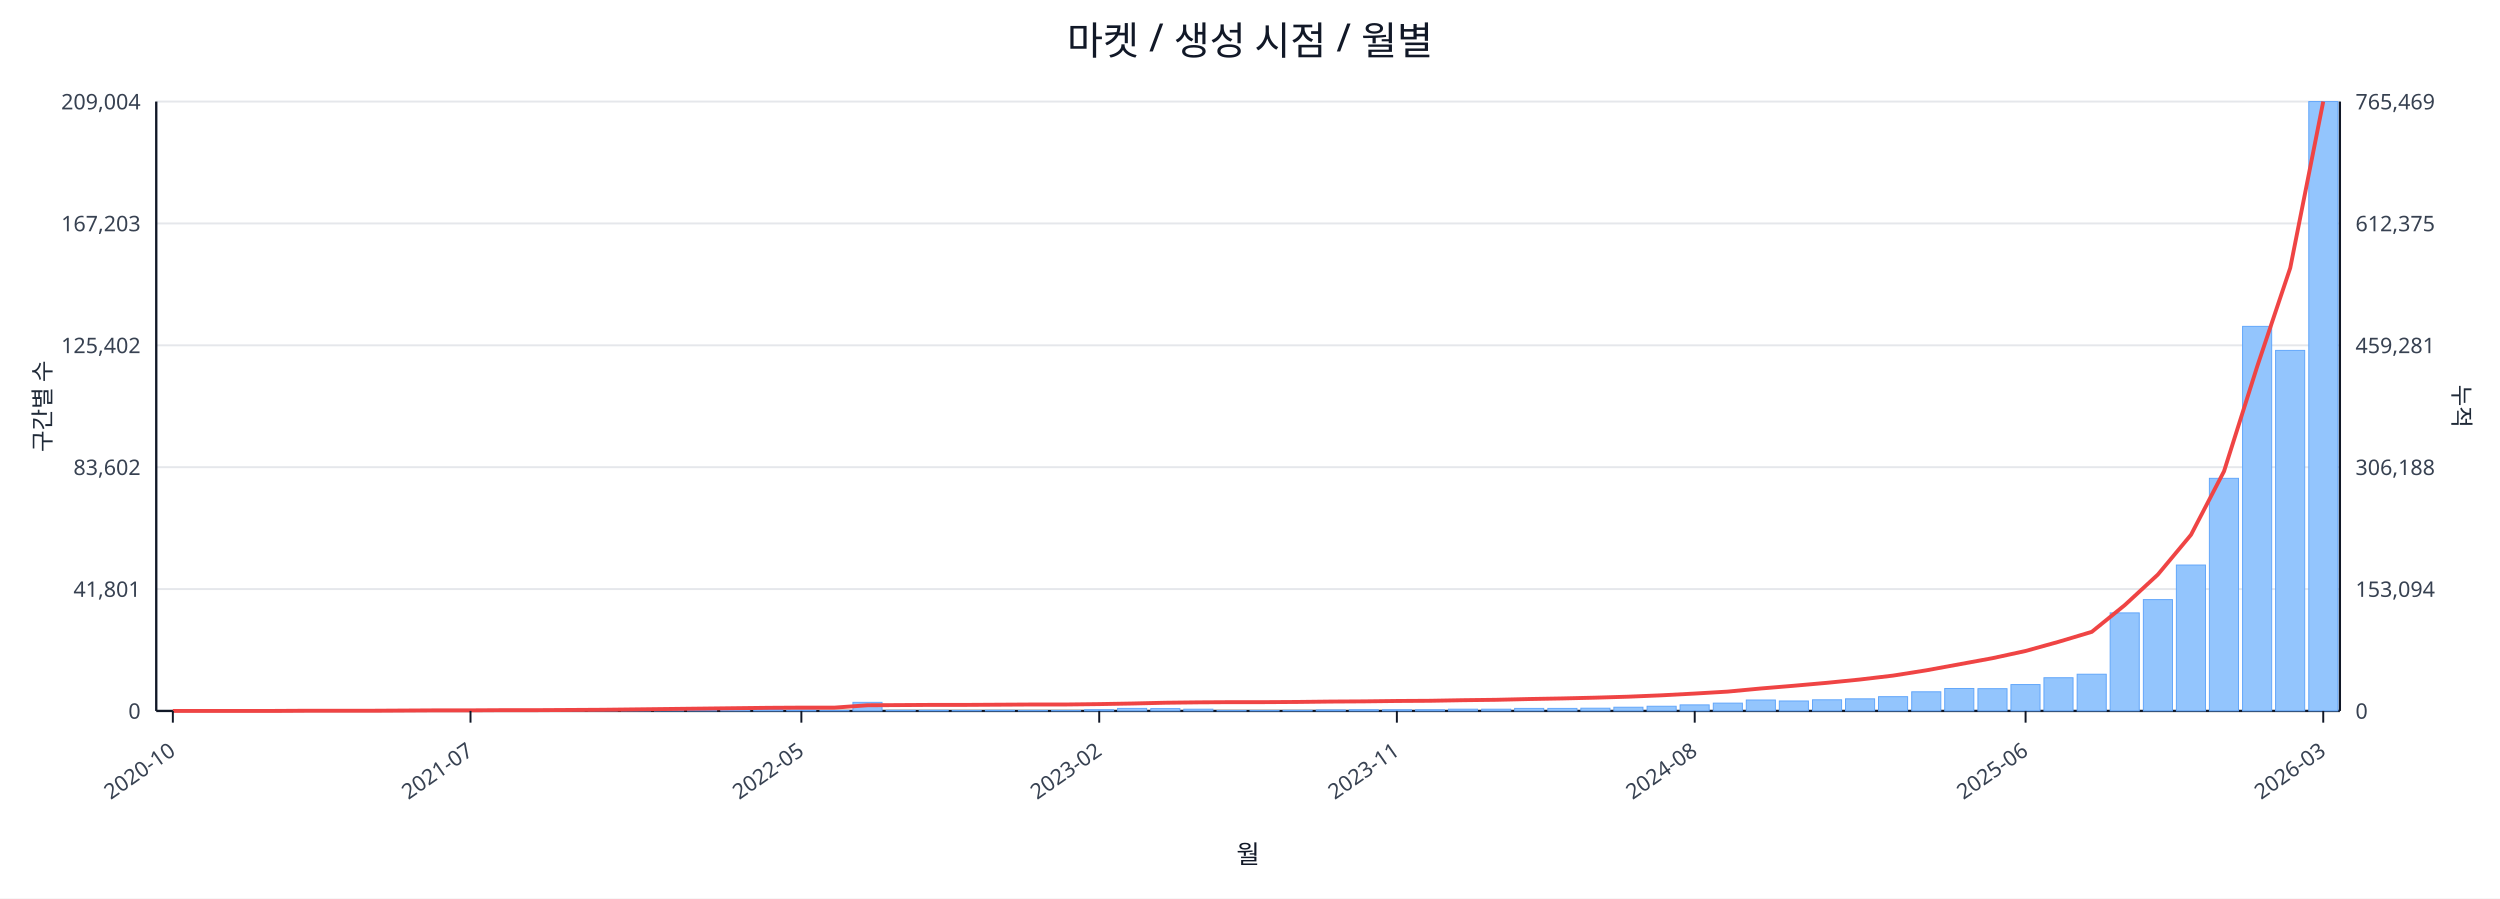
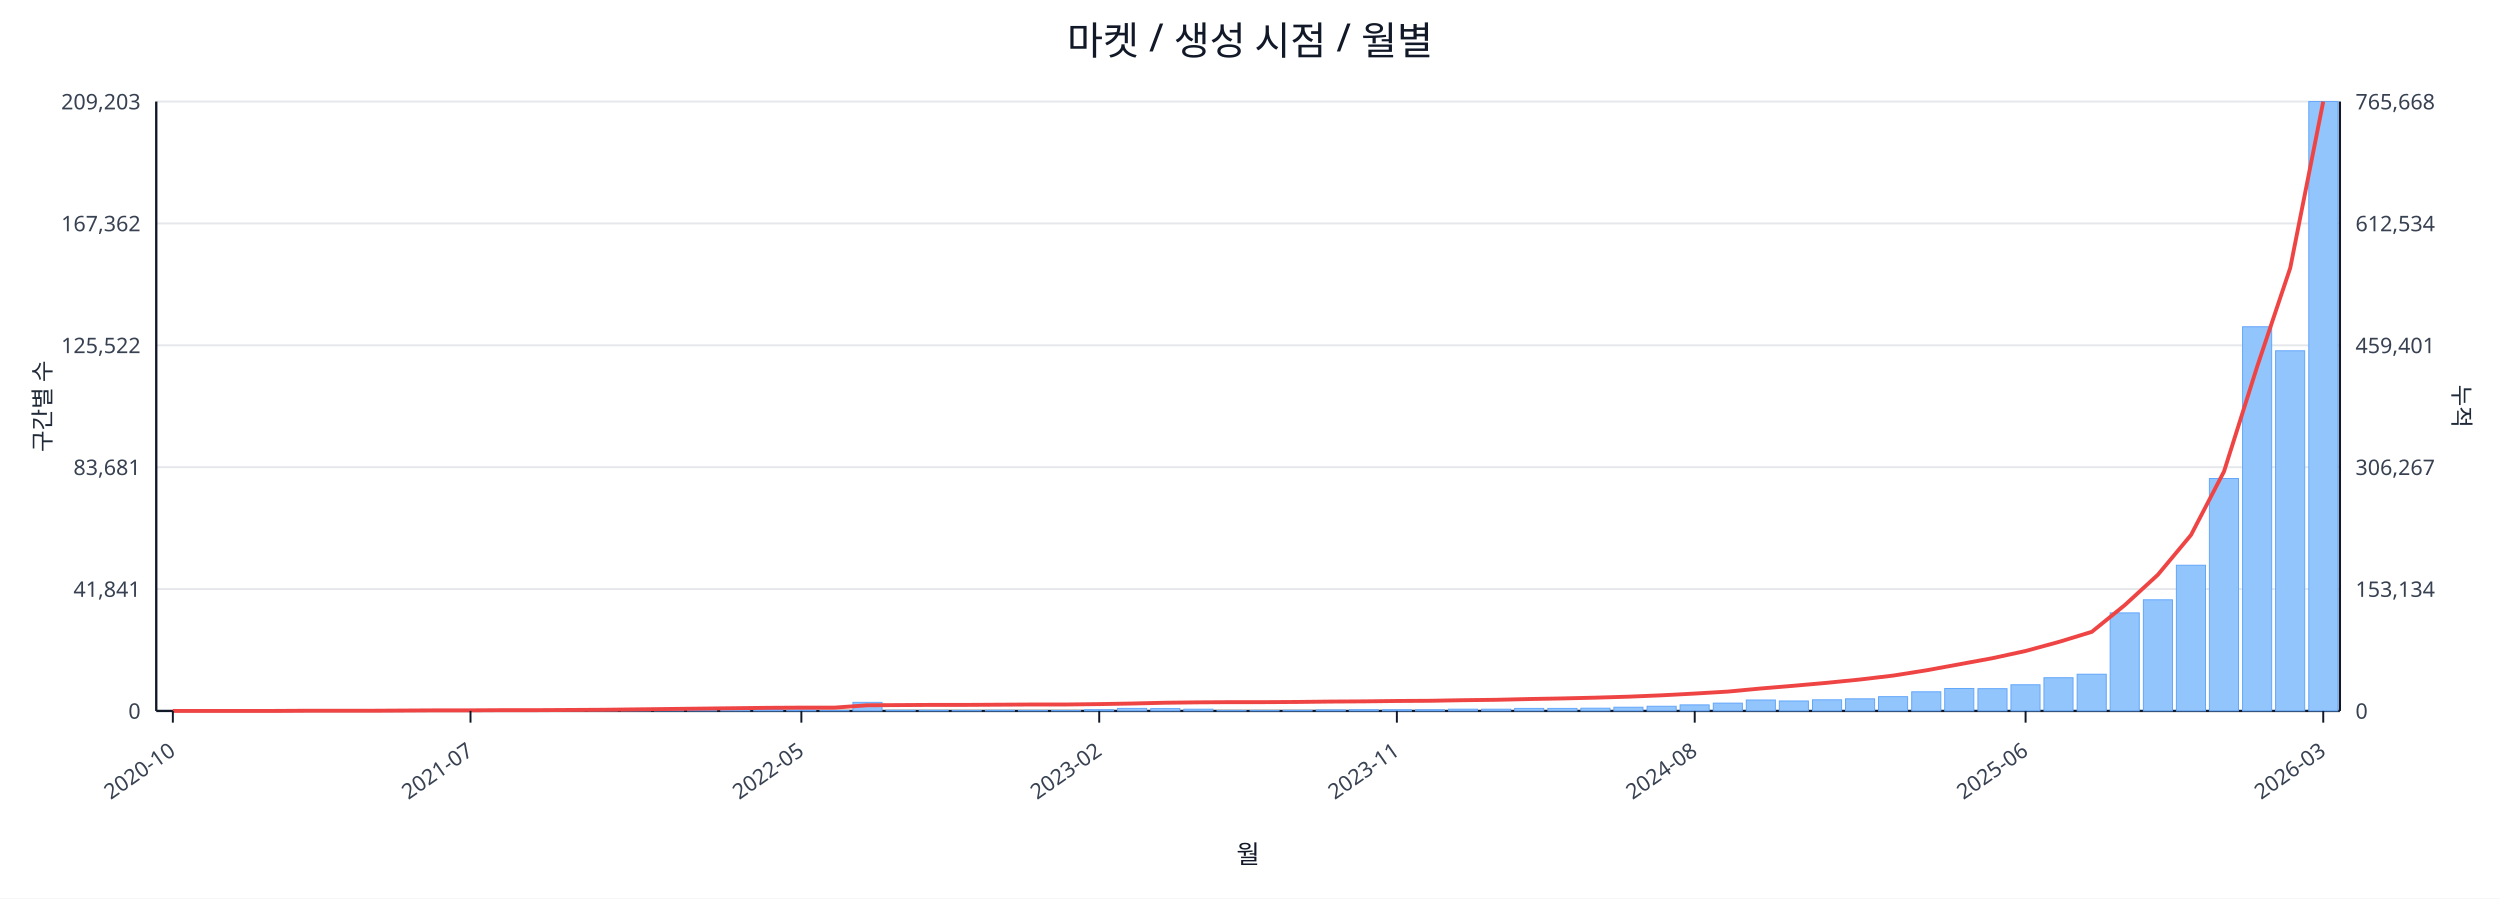
<svg xmlns="http://www.w3.org/2000/svg" width="1280" height="460" viewBox="0 0 1280 460">
  <rect x="0" y="0" width="100%" height="100%" fill="#ffffff" />
  <text x="640.0" y="28" font-size="20" text-anchor="middle" font-family="sans-serif" fill="#111827">마켓 / 생성 시점 / 월별</text>
  <line x1="80.0" y1="52.0" x2="1198.0" y2="52.0" stroke="#e5e7eb" stroke-width="1" />
-   <text x="72.0" y="56.0" font-size="11" text-anchor="end" font-family="sans-serif" fill="#374151">209,004</text>
-   <text x="1206.0" y="56.0" font-size="11" text-anchor="start" font-family="sans-serif" fill="#374151">765,469</text>
+   <text x="72.0" y="56.0" font-size="11" text-anchor="end" font-family="sans-serif" fill="#374151">209,203</text>
+   <text x="1206.0" y="56.0" font-size="11" text-anchor="start" font-family="sans-serif" fill="#374151">765,668</text>
  <line x1="80.0" y1="114.4" x2="1198.0" y2="114.4" stroke="#e5e7eb" stroke-width="1" />
-   <text x="72.0" y="118.4" font-size="11" text-anchor="end" font-family="sans-serif" fill="#374151">167,203</text>
-   <text x="1206.0" y="118.4" font-size="11" text-anchor="start" font-family="sans-serif" fill="#374151">612,375</text>
+   <text x="72.0" y="118.4" font-size="11" text-anchor="end" font-family="sans-serif" fill="#374151">167,362</text>
+   <text x="1206.0" y="118.4" font-size="11" text-anchor="start" font-family="sans-serif" fill="#374151">612,534</text>
  <line x1="80.0" y1="176.8" x2="1198.0" y2="176.8" stroke="#e5e7eb" stroke-width="1" />
-   <text x="72.0" y="180.8" font-size="11" text-anchor="end" font-family="sans-serif" fill="#374151">125,402</text>
-   <text x="1206.0" y="180.8" font-size="11" text-anchor="start" font-family="sans-serif" fill="#374151">459,281</text>
+   <text x="72.0" y="180.8" font-size="11" text-anchor="end" font-family="sans-serif" fill="#374151">125,522</text>
+   <text x="1206.0" y="180.8" font-size="11" text-anchor="start" font-family="sans-serif" fill="#374151">459,401</text>
  <line x1="80.0" y1="239.2" x2="1198.0" y2="239.2" stroke="#e5e7eb" stroke-width="1" />
-   <text x="72.0" y="243.2" font-size="11" text-anchor="end" font-family="sans-serif" fill="#374151">83,602</text>
-   <text x="1206.0" y="243.2" font-size="11" text-anchor="start" font-family="sans-serif" fill="#374151">306,188</text>
+   <text x="72.0" y="243.2" font-size="11" text-anchor="end" font-family="sans-serif" fill="#374151">83,681</text>
+   <text x="1206.0" y="243.2" font-size="11" text-anchor="start" font-family="sans-serif" fill="#374151">306,267</text>
  <line x1="80.0" y1="301.6" x2="1198.0" y2="301.6" stroke="#e5e7eb" stroke-width="1" />
-   <text x="72.0" y="305.6" font-size="11" text-anchor="end" font-family="sans-serif" fill="#374151">41,801</text>
-   <text x="1206.0" y="305.6" font-size="11" text-anchor="start" font-family="sans-serif" fill="#374151">153,094</text>
+   <text x="72.0" y="305.6" font-size="11" text-anchor="end" font-family="sans-serif" fill="#374151">41,841</text>
+   <text x="1206.0" y="305.6" font-size="11" text-anchor="start" font-family="sans-serif" fill="#374151">153,134</text>
  <line x1="80.0" y1="364.0" x2="1198.0" y2="364.0" stroke="#e5e7eb" stroke-width="1" />
  <text x="72.0" y="368.0" font-size="11" text-anchor="end" font-family="sans-serif" fill="#374151">0</text>
  <text x="1206.0" y="368.0" font-size="11" text-anchor="start" font-family="sans-serif" fill="#374151">0</text>
  <line x1="80.0" y1="364.0" x2="1198.0" y2="364.0" stroke="#111827" stroke-width="1.2" />
  <line x1="80.0" y1="52.0" x2="80.0" y2="364.0" stroke="#111827" stroke-width="1.2" />
  <line x1="1198.0" y1="52.0" x2="1198.0" y2="364.0" stroke="#111827" stroke-width="1.2" />
  <rect x="81.0" y="364.0" width="14.9" height="0.0" fill="#93c5fd" stroke="#60a5fa" stroke-width="0.5" />
  <rect x="97.9" y="364.0" width="14.9" height="0.0" fill="#93c5fd" stroke="#60a5fa" stroke-width="0.5" />
  <rect x="114.9" y="364.0" width="14.9" height="0.0" fill="#93c5fd" stroke="#60a5fa" stroke-width="0.5" />
  <rect x="131.8" y="363.9" width="14.9" height="0.1" fill="#93c5fd" stroke="#60a5fa" stroke-width="0.5" />
  <rect x="148.8" y="363.9" width="14.9" height="0.1" fill="#93c5fd" stroke="#60a5fa" stroke-width="0.5" />
  <rect x="165.7" y="363.9" width="14.9" height="0.1" fill="#93c5fd" stroke="#60a5fa" stroke-width="0.5" />
  <rect x="182.6" y="363.9" width="14.9" height="0.1" fill="#93c5fd" stroke="#60a5fa" stroke-width="0.5" />
  <rect x="199.6" y="363.8" width="14.9" height="0.2" fill="#93c5fd" stroke="#60a5fa" stroke-width="0.5" />
  <rect x="216.5" y="363.7" width="14.9" height="0.3" fill="#93c5fd" stroke="#60a5fa" stroke-width="0.5" />
  <rect x="233.5" y="363.8" width="14.9" height="0.2" fill="#93c5fd" stroke="#60a5fa" stroke-width="0.5" />
  <rect x="250.4" y="363.8" width="14.9" height="0.2" fill="#93c5fd" stroke="#60a5fa" stroke-width="0.5" />
  <rect x="267.3" y="363.9" width="14.9" height="0.1" fill="#93c5fd" stroke="#60a5fa" stroke-width="0.5" />
  <rect x="284.3" y="363.7" width="14.9" height="0.3" fill="#93c5fd" stroke="#60a5fa" stroke-width="0.5" />
  <rect x="301.2" y="363.4" width="14.9" height="0.6" fill="#93c5fd" stroke="#60a5fa" stroke-width="0.5" />
  <rect x="318.2" y="363.5" width="14.9" height="0.5" fill="#93c5fd" stroke="#60a5fa" stroke-width="0.5" />
  <rect x="335.1" y="363.1" width="14.9" height="0.9" fill="#93c5fd" stroke="#60a5fa" stroke-width="0.5" />
  <rect x="352.0" y="363.5" width="14.9" height="0.5" fill="#93c5fd" stroke="#60a5fa" stroke-width="0.5" />
  <rect x="369.0" y="363.3" width="14.9" height="0.7" fill="#93c5fd" stroke="#60a5fa" stroke-width="0.5" />
  <rect x="385.9" y="363.3" width="14.9" height="0.7" fill="#93c5fd" stroke="#60a5fa" stroke-width="0.5" />
  <rect x="402.8" y="363.6" width="14.9" height="0.4" fill="#93c5fd" stroke="#60a5fa" stroke-width="0.5" />
  <rect x="419.8" y="363.8" width="14.9" height="0.2" fill="#93c5fd" stroke="#60a5fa" stroke-width="0.5" />
  <rect x="436.7" y="359.6" width="14.9" height="4.4" fill="#93c5fd" stroke="#60a5fa" stroke-width="0.5" />
  <rect x="453.7" y="363.7" width="14.9" height="0.3" fill="#93c5fd" stroke="#60a5fa" stroke-width="0.5" />
  <rect x="470.6" y="363.7" width="14.9" height="0.3" fill="#93c5fd" stroke="#60a5fa" stroke-width="0.5" />
  <rect x="487.5" y="363.8" width="14.9" height="0.2" fill="#93c5fd" stroke="#60a5fa" stroke-width="0.5" />
  <rect x="504.5" y="363.7" width="14.9" height="0.3" fill="#93c5fd" stroke="#60a5fa" stroke-width="0.5" />
  <rect x="521.4" y="363.8" width="14.9" height="0.2" fill="#93c5fd" stroke="#60a5fa" stroke-width="0.5" />
  <rect x="538.4" y="363.8" width="14.9" height="0.2" fill="#93c5fd" stroke="#60a5fa" stroke-width="0.5" />
  <rect x="555.3" y="363.4" width="14.9" height="0.6" fill="#93c5fd" stroke="#60a5fa" stroke-width="0.5" />
  <rect x="572.2" y="362.7" width="14.9" height="1.3" fill="#93c5fd" stroke="#60a5fa" stroke-width="0.5" />
  <rect x="589.2" y="362.8" width="14.9" height="1.2" fill="#93c5fd" stroke="#60a5fa" stroke-width="0.5" />
  <rect x="606.1" y="363.1" width="14.9" height="0.9" fill="#93c5fd" stroke="#60a5fa" stroke-width="0.5" />
  <rect x="623.1" y="363.8" width="14.9" height="0.2" fill="#93c5fd" stroke="#60a5fa" stroke-width="0.5" />
  <rect x="640.0" y="363.8" width="14.9" height="0.2" fill="#93c5fd" stroke="#60a5fa" stroke-width="0.5" />
  <rect x="656.9" y="363.7" width="14.9" height="0.3" fill="#93c5fd" stroke="#60a5fa" stroke-width="0.5" />
  <rect x="673.9" y="363.5" width="14.9" height="0.5" fill="#93c5fd" stroke="#60a5fa" stroke-width="0.5" />
  <rect x="690.8" y="363.4" width="14.9" height="0.6" fill="#93c5fd" stroke="#60a5fa" stroke-width="0.5" />
  <rect x="707.8" y="363.4" width="14.9" height="0.6" fill="#93c5fd" stroke="#60a5fa" stroke-width="0.5" />
  <rect x="724.7" y="363.4" width="14.9" height="0.6" fill="#93c5fd" stroke="#60a5fa" stroke-width="0.5" />
  <rect x="741.6" y="363.1" width="14.9" height="0.9" fill="#93c5fd" stroke="#60a5fa" stroke-width="0.5" />
  <rect x="758.6" y="363.1" width="14.9" height="0.9" fill="#93c5fd" stroke="#60a5fa" stroke-width="0.5" />
  <rect x="775.5" y="362.7" width="14.9" height="1.3" fill="#93c5fd" stroke="#60a5fa" stroke-width="0.5" />
  <rect x="792.5" y="362.7" width="14.9" height="1.3" fill="#93c5fd" stroke="#60a5fa" stroke-width="0.5" />
  <rect x="809.4" y="362.6" width="14.9" height="1.4" fill="#93c5fd" stroke="#60a5fa" stroke-width="0.5" />
  <rect x="826.3" y="362.1" width="14.9" height="1.9" fill="#93c5fd" stroke="#60a5fa" stroke-width="0.5" />
  <rect x="843.3" y="361.6" width="14.9" height="2.4" fill="#93c5fd" stroke="#60a5fa" stroke-width="0.5" />
  <rect x="860.2" y="360.9" width="14.9" height="3.1" fill="#93c5fd" stroke="#60a5fa" stroke-width="0.5" />
  <rect x="877.2" y="360.0" width="14.9" height="4.0" fill="#93c5fd" stroke="#60a5fa" stroke-width="0.5" />
  <rect x="894.1" y="358.4" width="14.9" height="5.6" fill="#93c5fd" stroke="#60a5fa" stroke-width="0.5" />
  <rect x="911.0" y="358.9" width="14.9" height="5.1" fill="#93c5fd" stroke="#60a5fa" stroke-width="0.5" />
  <rect x="928.0" y="358.3" width="14.9" height="5.7" fill="#93c5fd" stroke="#60a5fa" stroke-width="0.5" />
  <rect x="944.9" y="357.8" width="14.9" height="6.2" fill="#93c5fd" stroke="#60a5fa" stroke-width="0.5" />
  <rect x="961.8" y="356.7" width="14.9" height="7.3" fill="#93c5fd" stroke="#60a5fa" stroke-width="0.5" />
  <rect x="978.8" y="354.2" width="14.9" height="9.8" fill="#93c5fd" stroke="#60a5fa" stroke-width="0.5" />
  <rect x="995.7" y="352.5" width="14.9" height="11.5" fill="#93c5fd" stroke="#60a5fa" stroke-width="0.5" />
  <rect x="1012.7" y="352.6" width="14.9" height="11.4" fill="#93c5fd" stroke="#60a5fa" stroke-width="0.5" />
-   <rect x="1029.6" y="350.5" width="14.9" height="13.5" fill="#93c5fd" stroke="#60a5fa" stroke-width="0.5" />
+   <rect x="1029.6" y="350.6" width="14.9" height="13.4" fill="#93c5fd" stroke="#60a5fa" stroke-width="0.5" />
  <rect x="1046.5" y="347.0" width="14.9" height="17.0" fill="#93c5fd" stroke="#60a5fa" stroke-width="0.5" />
  <rect x="1063.5" y="345.2" width="14.9" height="18.8" fill="#93c5fd" stroke="#60a5fa" stroke-width="0.5" />
  <rect x="1080.4" y="313.8" width="14.9" height="50.2" fill="#93c5fd" stroke="#60a5fa" stroke-width="0.5" />
-   <rect x="1097.4" y="307.0" width="14.9" height="57.0" fill="#93c5fd" stroke="#60a5fa" stroke-width="0.5" />
-   <rect x="1114.3" y="289.3" width="14.9" height="74.7" fill="#93c5fd" stroke="#60a5fa" stroke-width="0.5" />
-   <rect x="1131.2" y="244.9" width="14.9" height="119.1" fill="#93c5fd" stroke="#60a5fa" stroke-width="0.5" />
-   <rect x="1148.2" y="167.1" width="14.9" height="196.9" fill="#93c5fd" stroke="#60a5fa" stroke-width="0.5" />
-   <rect x="1165.1" y="179.4" width="14.9" height="184.6" fill="#93c5fd" stroke="#60a5fa" stroke-width="0.5" />
+   <rect x="1097.4" y="307.1" width="14.9" height="56.9" fill="#93c5fd" stroke="#60a5fa" stroke-width="0.5" />
+   <rect x="1114.3" y="289.4" width="14.9" height="74.6" fill="#93c5fd" stroke="#60a5fa" stroke-width="0.5" />
+   <rect x="1131.2" y="245.0" width="14.9" height="119.0" fill="#93c5fd" stroke="#60a5fa" stroke-width="0.5" />
+   <rect x="1148.2" y="167.3" width="14.9" height="196.7" fill="#93c5fd" stroke="#60a5fa" stroke-width="0.5" />
+   <rect x="1165.1" y="179.6" width="14.9" height="184.4" fill="#93c5fd" stroke="#60a5fa" stroke-width="0.5" />
  <rect x="1182.1" y="52.0" width="14.9" height="312.0" fill="#93c5fd" stroke="#60a5fa" stroke-width="0.5" />
-   <polyline fill="none" stroke="#ef4444" stroke-width="2" points="88.5,364.0 105.4,364.0 122.3,364.0 139.3,364.0 156.2,363.9 173.2,363.9 190.1,363.9 207.0,363.8 224.0,363.7 240.9,363.7 257.9,363.6 274.8,363.6 291.7,363.5 308.7,363.4 325.6,363.2 342.6,363.0 359.5,362.8 376.4,362.6 393.4,362.4 410.3,362.3 427.3,362.3 444.2,361.1 461.1,361.0 478.1,360.9 495.0,360.9 512.0,360.8 528.9,360.7 545.8,360.7 562.8,360.5 579.7,360.2 596.7,359.8 613.6,359.6 630.5,359.5 647.5,359.5 664.4,359.4 681.3,359.2 698.3,359.1 715.2,358.9 732.2,358.8 749.1,358.5 766.0,358.3 783.0,357.9 799.9,357.6 816.9,357.2 833.8,356.7 850.7,356.0 867.7,355.1 884.6,354.1 901.6,352.5 918.5,351.1 935.4,349.6 952.4,347.9 969.3,345.9 986.3,343.2 1003.2,340.1 1020.1,337.0 1037.1,333.3 1054.0,328.6 1071.0,323.5 1087.9,309.8 1104.8,294.2 1121.8,273.8 1138.7,241.3 1155.7,187.6 1172.6,137.2 1189.5,52.0" />
+   <polyline fill="none" stroke="#ef4444" stroke-width="2" points="88.5,364.0 105.4,364.0 122.3,364.0 139.3,364.0 156.2,363.9 173.2,363.9 190.1,363.9 207.0,363.8 224.0,363.7 240.9,363.7 257.9,363.6 274.8,363.6 291.7,363.5 308.7,363.4 325.6,363.2 342.6,363.0 359.5,362.8 376.4,362.6 393.4,362.4 410.3,362.3 427.3,362.3 444.2,361.1 461.1,361.0 478.1,360.9 495.0,360.9 512.0,360.8 528.9,360.7 545.8,360.7 562.8,360.5 579.7,360.2 596.7,359.8 613.6,359.6 630.5,359.5 647.5,359.5 664.4,359.4 681.3,359.2 698.3,359.1 715.2,358.9 732.2,358.8 749.1,358.5 766.0,358.3 783.0,357.9 799.9,357.6 816.9,357.2 833.8,356.7 850.7,356.0 867.7,355.1 884.6,354.1 901.6,352.5 918.5,351.1 935.4,349.6 952.4,347.9 969.3,345.9 986.3,343.2 1003.2,340.1 1020.1,337.0 1037.1,333.3 1054.0,328.7 1071.0,323.5 1087.9,309.8 1104.8,294.3 1121.8,273.9 1138.7,241.4 1155.7,187.6 1172.6,137.2 1189.5,52.0" />
  <line x1="88.5" y1="364.0" x2="88.5" y2="370.0" stroke="#111827" stroke-width="1" />
  <text x="90.5" y="386.0" font-size="11" text-anchor="end" transform="rotate(-35 90.5 386.0)" font-family="sans-serif" fill="#374151">2020-10</text>
  <line x1="240.9" y1="364.0" x2="240.9" y2="370.0" stroke="#111827" stroke-width="1" />
  <text x="242.9" y="386.0" font-size="11" text-anchor="end" transform="rotate(-35 242.9 386.0)" font-family="sans-serif" fill="#374151">2021-07</text>
  <line x1="410.3" y1="364.0" x2="410.3" y2="370.0" stroke="#111827" stroke-width="1" />
  <text x="412.3" y="386.0" font-size="11" text-anchor="end" transform="rotate(-35 412.3 386.0)" font-family="sans-serif" fill="#374151">2022-05</text>
  <line x1="562.8" y1="364.0" x2="562.8" y2="370.0" stroke="#111827" stroke-width="1" />
  <text x="564.8" y="386.0" font-size="11" text-anchor="end" transform="rotate(-35 564.8 386.0)" font-family="sans-serif" fill="#374151">2023-02</text>
  <line x1="715.2" y1="364.0" x2="715.2" y2="370.0" stroke="#111827" stroke-width="1" />
  <text x="717.2" y="386.0" font-size="11" text-anchor="end" transform="rotate(-35 717.2 386.0)" font-family="sans-serif" fill="#374151">2023-11</text>
  <line x1="867.7" y1="364.0" x2="867.7" y2="370.0" stroke="#111827" stroke-width="1" />
  <text x="869.7" y="386.0" font-size="11" text-anchor="end" transform="rotate(-35 869.7 386.0)" font-family="sans-serif" fill="#374151">2024-08</text>
  <line x1="1037.1" y1="364.0" x2="1037.1" y2="370.0" stroke="#111827" stroke-width="1" />
  <text x="1039.1" y="386.0" font-size="11" text-anchor="end" transform="rotate(-35 1039.1 386.0)" font-family="sans-serif" fill="#374151">2025-06</text>
  <line x1="1189.5" y1="364.0" x2="1189.5" y2="370.0" stroke="#111827" stroke-width="1" />
  <text x="1191.5" y="386.0" font-size="11" text-anchor="end" transform="rotate(-35 1191.5 386.0)" font-family="sans-serif" fill="#374151">2026-03</text>
  <text x="26" y="208.0" font-size="12" transform="rotate(-90 26 208.0)" text-anchor="middle" font-family="sans-serif" fill="#1f2937">구간별 수</text>
  <text x="1256.0" y="208.0" font-size="12" transform="rotate(90 1256.0 208.0)" text-anchor="middle" font-family="sans-serif" fill="#1f2937">누적</text>
  <text x="639.0" y="442.0" font-size="13" text-anchor="middle" font-family="sans-serif" fill="#111827">월</text>
</svg>
